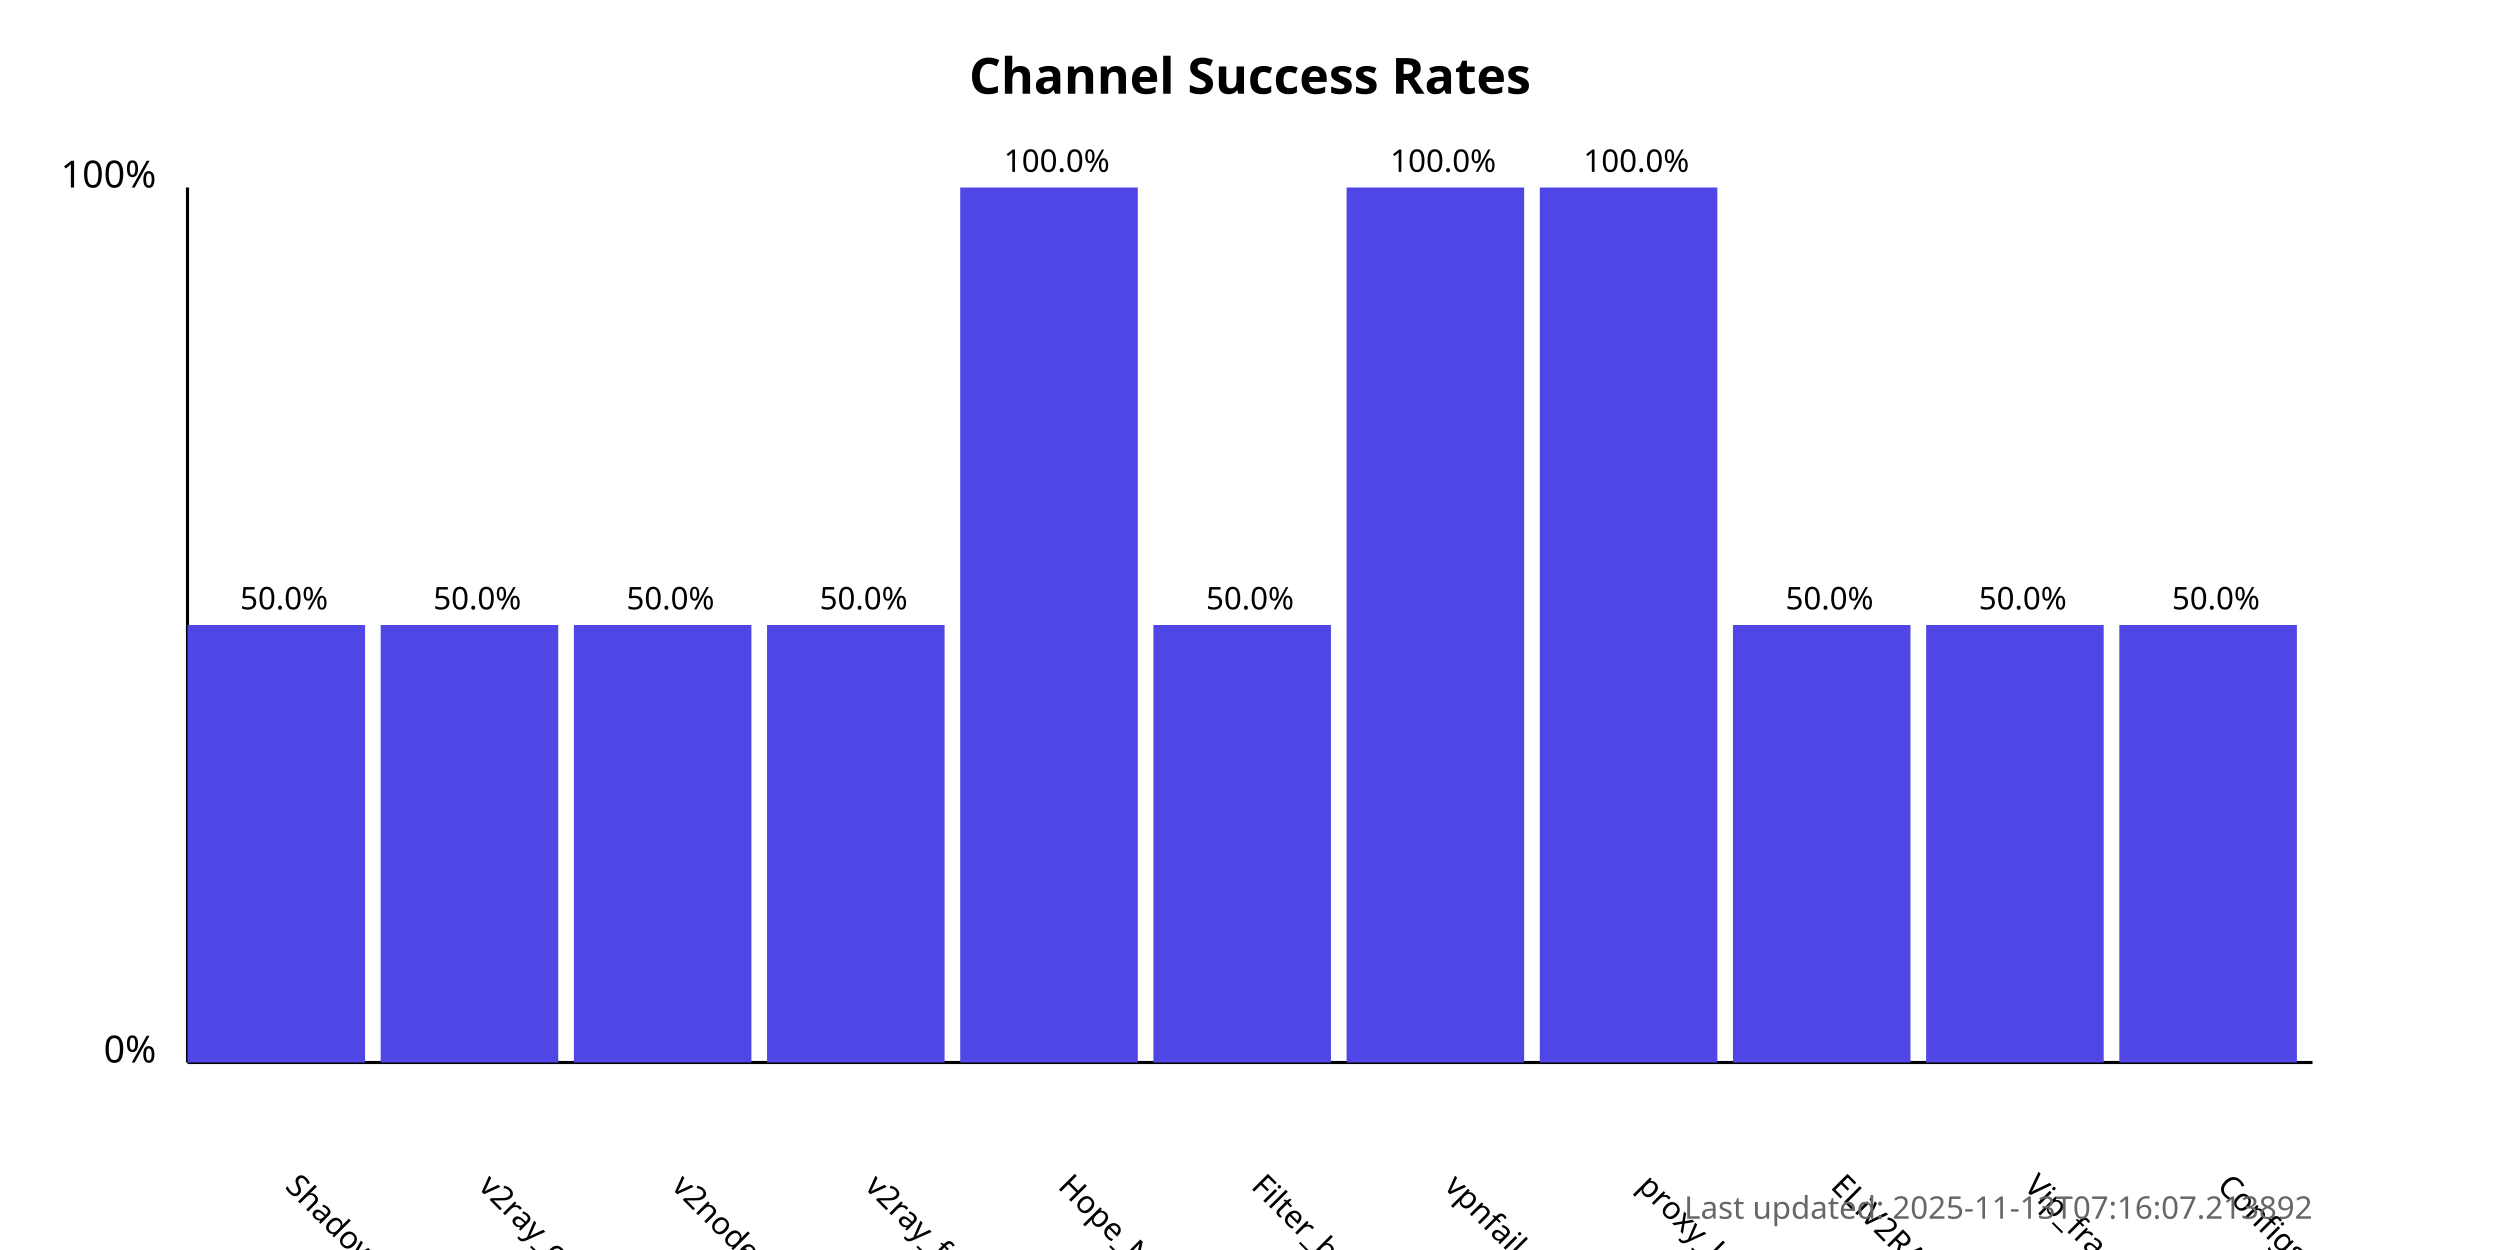
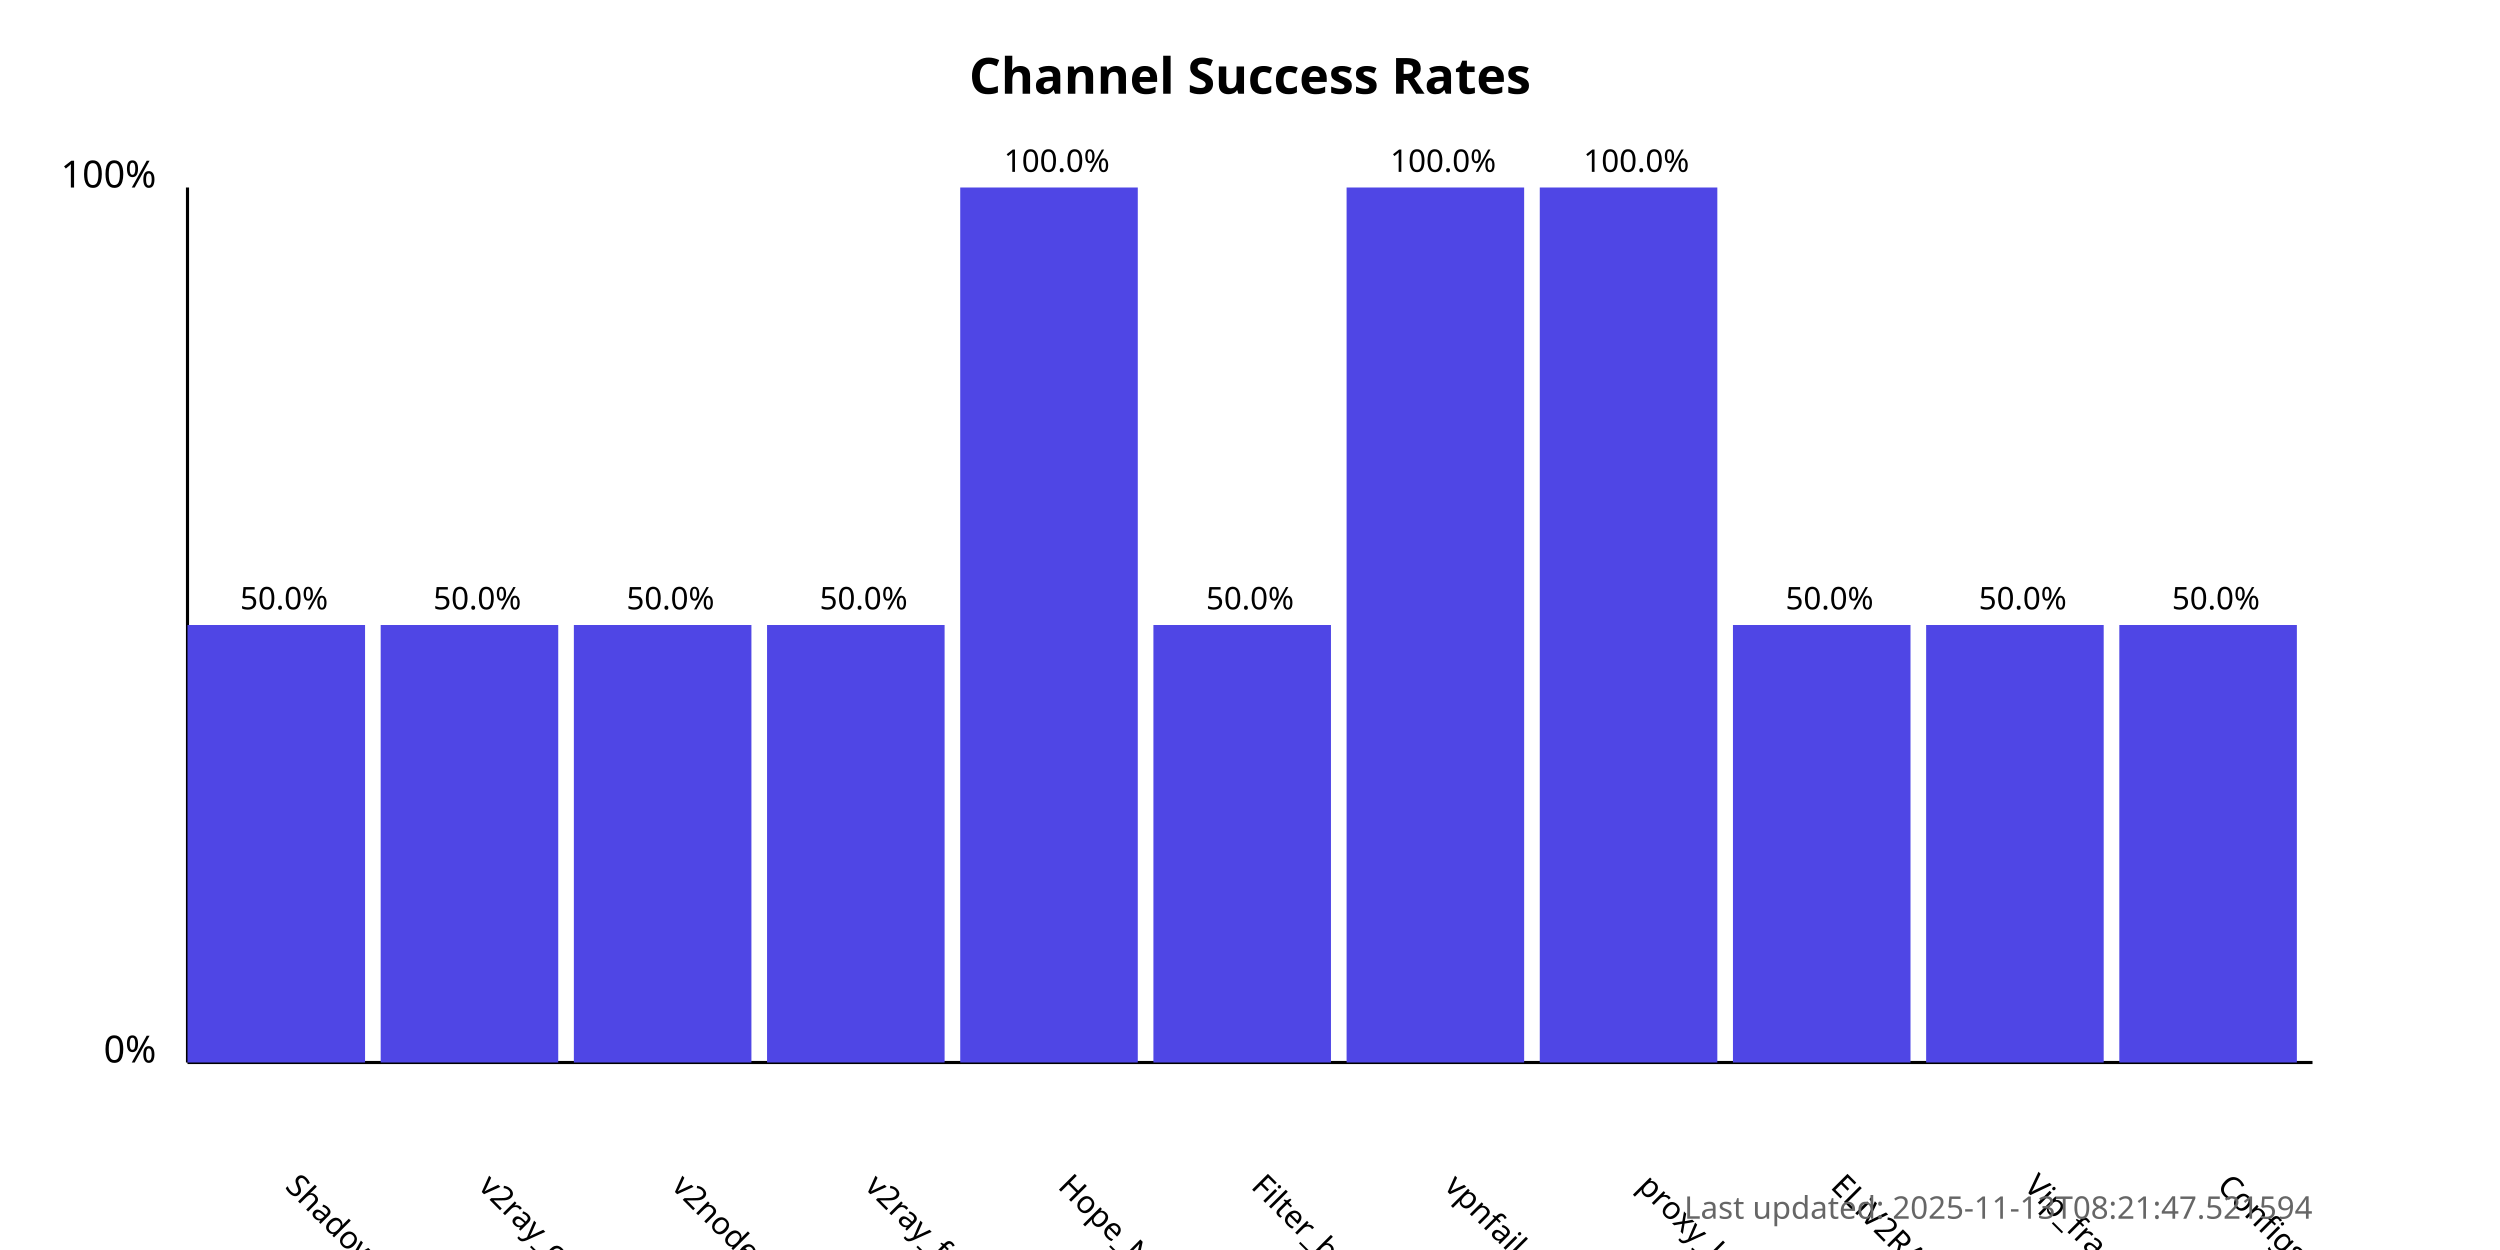
<svg xmlns="http://www.w3.org/2000/svg" width="800" height="400">
  <style>
            .chart-title { font: bold 16px sans-serif; }
            .axis-label { font: 12px sans-serif; }
            .tick-label { font: 10px sans-serif; }
            .bar { fill: #4f46e5; }
            .bar:hover { fill: #6366f1; }
            .timestamp { font: 10px sans-serif; fill: #666; }
        </style>
  <text x="400.0" y="30" text-anchor="middle" class="chart-title">
            Channel Success Rates
        </text>
  <line x1="60" y1="340" x2="60" y2="60" stroke="black" stroke-width="1" />
  <line x1="60" y1="340" x2="740" y2="340" stroke="black" stroke-width="1" />
  <text x="50" y="340" text-anchor="end" class="axis-label">0%</text>
  <text x="50" y="60" text-anchor="end" class="axis-label">100%</text>
  <g>
    <rect x="60" y="200.0" width="56.818" height="140.0" class="bar" />
    <text x="90.909" y="380" transform="rotate(45, 90.90909, 380)" text-anchor="start" class="tick-label">
                ShadowProxy66
            </text>
    <text x="90.909" y="195.0" text-anchor="middle" class="tick-label">
                50.0%
            </text>
  </g>
  <g>
    <rect x="121.818" y="200.0" width="56.818" height="140.0" class="bar" />
    <text x="152.727" y="380" transform="rotate(45, 152.7273, 380)" text-anchor="start" class="tick-label">
                v2ray_configs_pool
            </text>
    <text x="152.727" y="195.0" text-anchor="middle" class="tick-label">
                50.0%
            </text>
  </g>
  <g>
    <rect x="183.636" y="200.0" width="56.818" height="140.0" class="bar" />
    <text x="214.545" y="380" transform="rotate(45, 214.5455, 380)" text-anchor="start" class="tick-label">
                v2nodes
            </text>
    <text x="214.545" y="195.0" text-anchor="middle" class="tick-label">
                50.0%
            </text>
  </g>
  <g>
    <rect x="245.455" y="200.0" width="56.818" height="140.0" class="bar" />
    <text x="276.364" y="380" transform="rotate(45, 276.3636, 380)" text-anchor="start" class="tick-label">
                v2ray_free_conf
            </text>
    <text x="276.364" y="195.0" text-anchor="middle" class="tick-label">
                50.0%
            </text>
  </g>
  <g>
    <rect x="307.273" y="60.0" width="56.818" height="280.0" class="bar" />
    <text x="338.182" y="380" transform="rotate(45, 338.1818, 380)" text-anchor="start" class="tick-label">
                Hope_Net
            </text>
    <text x="338.182" y="55.0" text-anchor="middle" class="tick-label">
                100.0%
            </text>
  </g>
  <g>
    <rect x="369.091" y="200.0" width="56.818" height="140.0" class="bar" />
    <text x="400.0" y="380" transform="rotate(45, 400.0, 380)" text-anchor="start" class="tick-label">
                Filter_breaker
            </text>
    <text x="400.0" y="195.0" text-anchor="middle" class="tick-label">
                50.0%
            </text>
  </g>
  <g>
    <rect x="430.909" y="60.0" width="56.818" height="280.0" class="bar" />
    <text x="461.818" y="380" transform="rotate(45, 461.8182, 380)" text-anchor="start" class="tick-label">
                vpnfail_vless
            </text>
    <text x="461.818" y="55.0" text-anchor="middle" class="tick-label">
                100.0%
            </text>
  </g>
  <g>
    <rect x="492.727" y="60.0" width="56.818" height="280.0" class="bar" />
    <text x="523.636" y="380" transform="rotate(45, 523.6364, 380)" text-anchor="start" class="tick-label">
                proxy_kafee
            </text>
    <text x="523.636" y="55.0" text-anchor="middle" class="tick-label">
                100.0%
            </text>
  </g>
  <g>
    <rect x="554.545" y="200.0" width="56.818" height="140.0" class="bar" />
    <text x="585.455" y="380" transform="rotate(45, 585.4545, 380)" text-anchor="start" class="tick-label">
                ELiV2RAY
            </text>
    <text x="585.455" y="195.0" text-anchor="middle" class="tick-label">
                50.0%
            </text>
  </g>
  <g>
    <rect x="616.364" y="200.0" width="56.818" height="140.0" class="bar" />
    <text x="647.273" y="380" transform="rotate(45, 647.2727, 380)" text-anchor="start" class="tick-label">
                Vip_fragment_v2ray
            </text>
    <text x="647.273" y="195.0" text-anchor="middle" class="tick-label">
                50.0%
            </text>
  </g>
  <g>
    <rect x="678.182" y="200.0" width="56.818" height="140.0" class="bar" />
    <text x="709.091" y="380" transform="rotate(45, 709.0909, 380)" text-anchor="start" class="tick-label">
                ConfigsHubPlus
            </text>
    <text x="709.091" y="195.0" text-anchor="middle" class="tick-label">
                50.0%
            </text>
  </g>
  <text x="740" y="390" text-anchor="end" class="timestamp">
-             Last updated: 2025-11-13T07:16:07.213892
+             Last updated: 2025-11-13T08:21:47.521594
        </text>
</svg>
